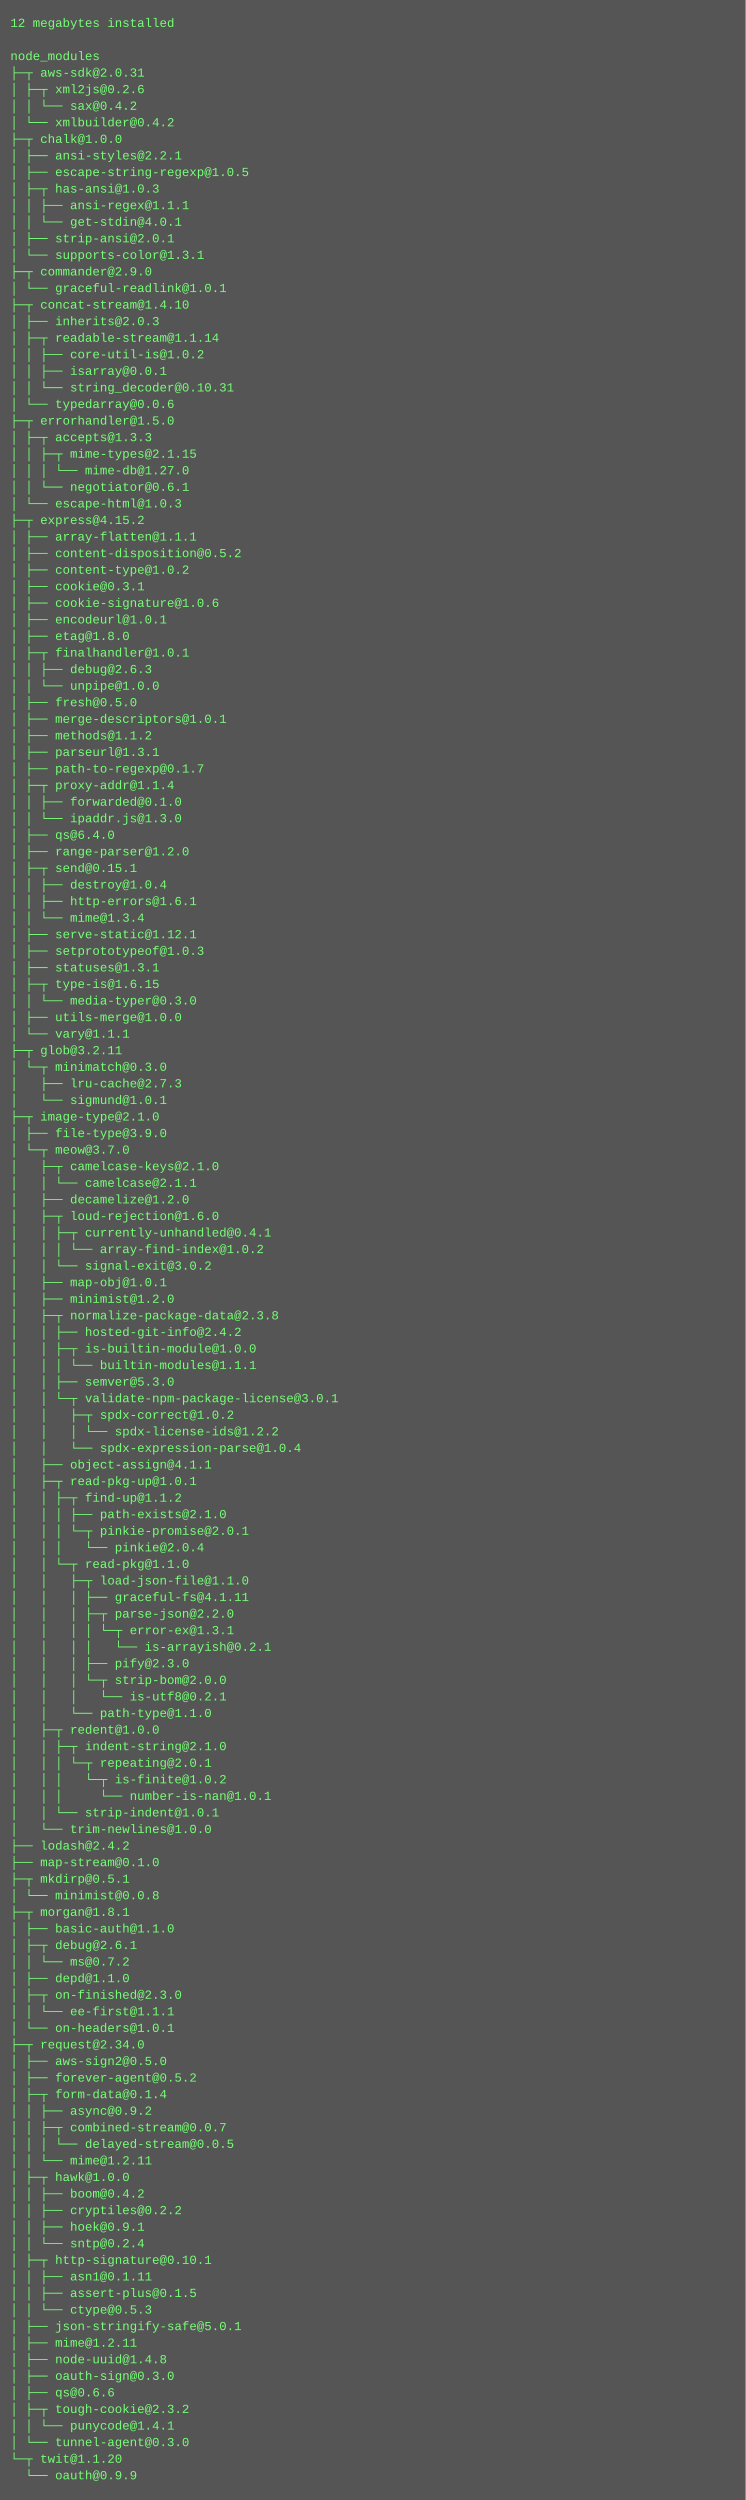
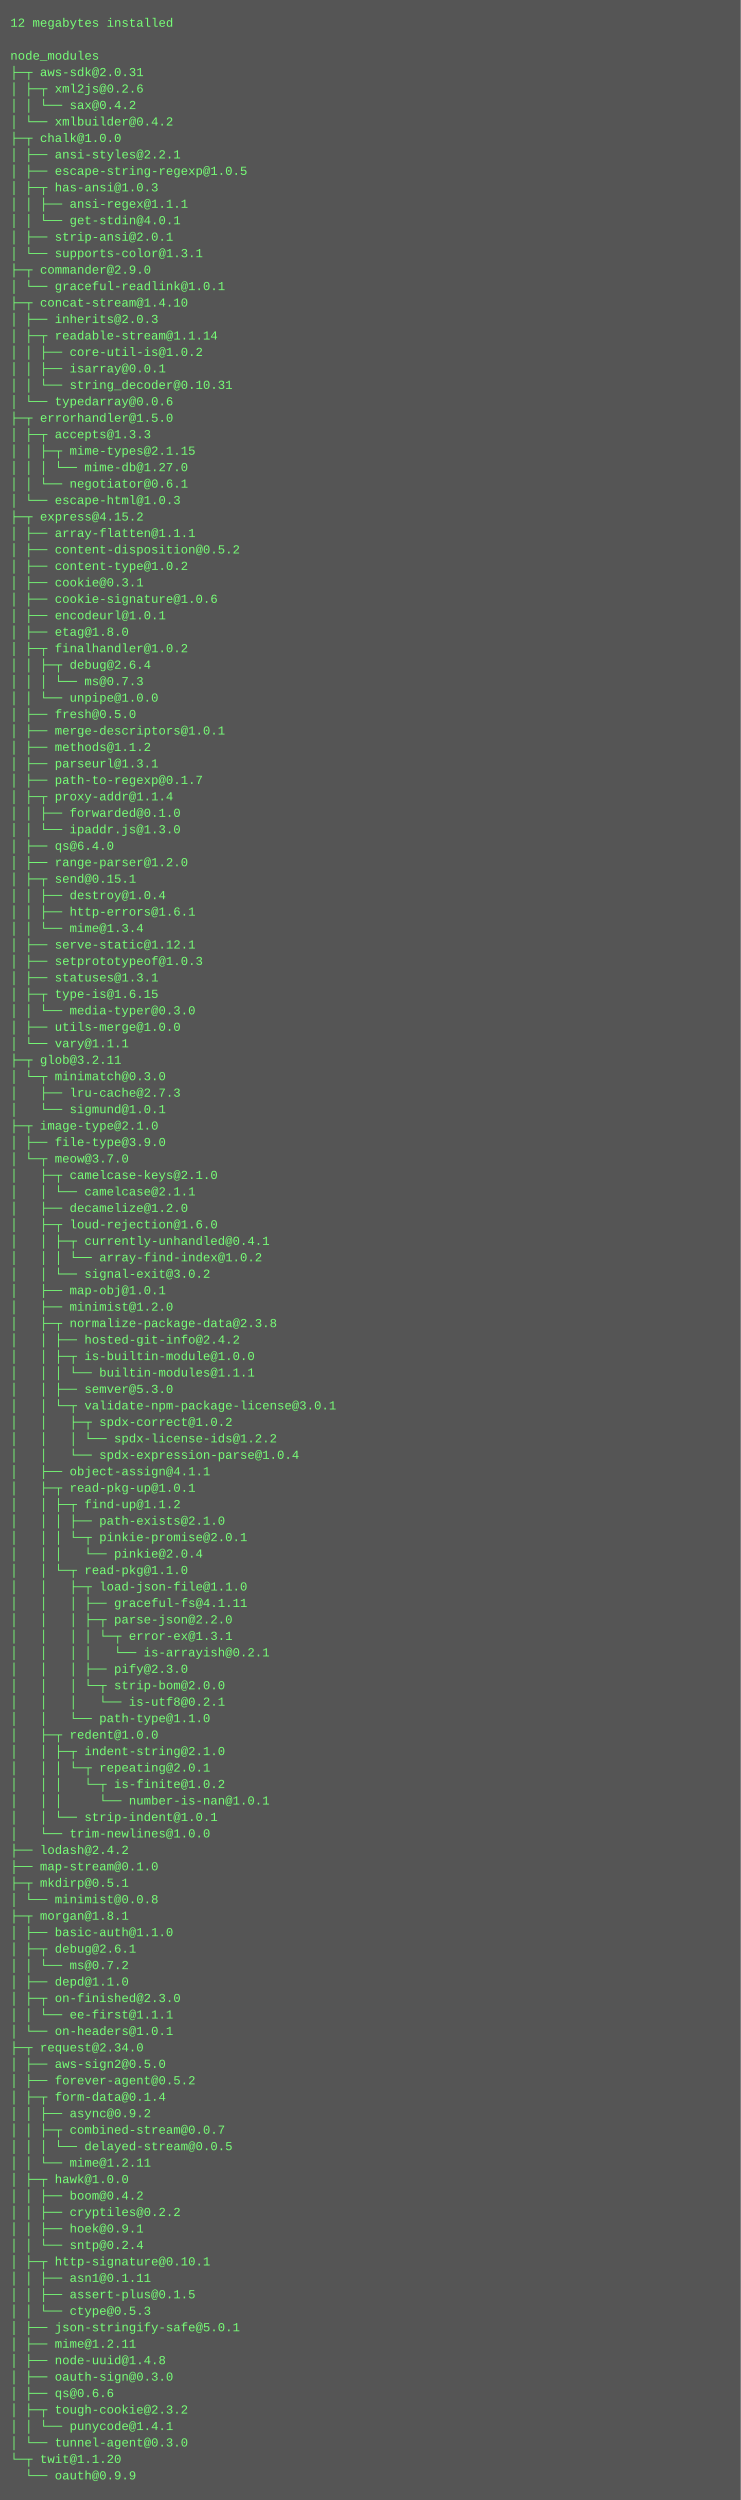
- <svg xmlns="http://www.w3.org/2000/svg" height="2414" width="720">
-   <rect height="2414" fill="#555" width="720" />
+ <svg xmlns="http://www.w3.org/2000/svg" height="2430" width="720">
+   <rect height="2430" fill="#555" width="720" />
  <text fill="#7f7" font-family="Courier New" font-size="12" xml:space="preserve">
    <tspan x="10" y="26">12 megabytes installed</tspan>
    <tspan x="10" y="42" />
    <tspan x="10" y="58">node_modules</tspan>
    <tspan x="10" y="74">├─┬ aws-sdk@2.0.31 </tspan>
    <tspan x="10" y="90">│ ├─┬ xml2js@0.2.6 </tspan>
    <tspan x="10" y="106">│ │ └── sax@0.4.2 </tspan>
    <tspan x="10" y="122">│ └── xmlbuilder@0.4.2 </tspan>
    <tspan x="10" y="138">├─┬ chalk@1.0.0 </tspan>
    <tspan x="10" y="154">│ ├── ansi-styles@2.2.1 </tspan>
    <tspan x="10" y="170">│ ├── escape-string-regexp@1.0.5 </tspan>
    <tspan x="10" y="186">│ ├─┬ has-ansi@1.0.3 </tspan>
    <tspan x="10" y="202">│ │ ├── ansi-regex@1.1.1 </tspan>
    <tspan x="10" y="218">│ │ └── get-stdin@4.0.1 </tspan>
    <tspan x="10" y="234">│ ├── strip-ansi@2.0.1 </tspan>
    <tspan x="10" y="250">│ └── supports-color@1.3.1 </tspan>
    <tspan x="10" y="266">├─┬ commander@2.9.0 </tspan>
    <tspan x="10" y="282">│ └── graceful-readlink@1.0.1 </tspan>
    <tspan x="10" y="298">├─┬ concat-stream@1.4.10 </tspan>
    <tspan x="10" y="314">│ ├── inherits@2.0.3 </tspan>
    <tspan x="10" y="330">│ ├─┬ readable-stream@1.1.14 </tspan>
    <tspan x="10" y="346">│ │ ├── core-util-is@1.0.2 </tspan>
    <tspan x="10" y="362">│ │ ├── isarray@0.0.1 </tspan>
    <tspan x="10" y="378">│ │ └── string_decoder@0.10.31 </tspan>
    <tspan x="10" y="394">│ └── typedarray@0.0.6 </tspan>
    <tspan x="10" y="410">├─┬ errorhandler@1.5.0 </tspan>
    <tspan x="10" y="426">│ ├─┬ accepts@1.3.3 </tspan>
    <tspan x="10" y="442">│ │ ├─┬ mime-types@2.1.15 </tspan>
    <tspan x="10" y="458">│ │ │ └── mime-db@1.27.0 </tspan>
    <tspan x="10" y="474">│ │ └── negotiator@0.6.1 </tspan>
    <tspan x="10" y="490">│ └── escape-html@1.0.3 </tspan>
    <tspan x="10" y="506">├─┬ express@4.15.2 </tspan>
    <tspan x="10" y="522">│ ├── array-flatten@1.1.1 </tspan>
    <tspan x="10" y="538">│ ├── content-disposition@0.5.2 </tspan>
    <tspan x="10" y="554">│ ├── content-type@1.0.2 </tspan>
    <tspan x="10" y="570">│ ├── cookie@0.3.1 </tspan>
    <tspan x="10" y="586">│ ├── cookie-signature@1.0.6 </tspan>
    <tspan x="10" y="602">│ ├── encodeurl@1.0.1 </tspan>
    <tspan x="10" y="618">│ ├── etag@1.8.0 </tspan>
-     <tspan x="10" y="634">│ ├─┬ finalhandler@1.0.1 </tspan>
-     <tspan x="10" y="650">│ │ ├── debug@2.6.3 </tspan>
-     <tspan x="10" y="666">│ │ └── unpipe@1.0.0 </tspan>
-     <tspan x="10" y="682">│ ├── fresh@0.5.0 </tspan>
-     <tspan x="10" y="698">│ ├── merge-descriptors@1.0.1 </tspan>
-     <tspan x="10" y="714">│ ├── methods@1.1.2 </tspan>
-     <tspan x="10" y="730">│ ├── parseurl@1.3.1 </tspan>
-     <tspan x="10" y="746">│ ├── path-to-regexp@0.1.7 </tspan>
-     <tspan x="10" y="762">│ ├─┬ proxy-addr@1.1.4 </tspan>
-     <tspan x="10" y="778">│ │ ├── forwarded@0.1.0 </tspan>
-     <tspan x="10" y="794">│ │ └── ipaddr.js@1.3.0 </tspan>
-     <tspan x="10" y="810">│ ├── qs@6.4.0 </tspan>
-     <tspan x="10" y="826">│ ├── range-parser@1.2.0 </tspan>
-     <tspan x="10" y="842">│ ├─┬ send@0.15.1 </tspan>
-     <tspan x="10" y="858">│ │ ├── destroy@1.0.4 </tspan>
-     <tspan x="10" y="874">│ │ ├── http-errors@1.6.1 </tspan>
-     <tspan x="10" y="890">│ │ └── mime@1.3.4 </tspan>
-     <tspan x="10" y="906">│ ├── serve-static@1.12.1 </tspan>
-     <tspan x="10" y="922">│ ├── setprototypeof@1.0.3 </tspan>
-     <tspan x="10" y="938">│ ├── statuses@1.3.1 </tspan>
-     <tspan x="10" y="954">│ ├─┬ type-is@1.6.15 </tspan>
-     <tspan x="10" y="970">│ │ └── media-typer@0.3.0 </tspan>
-     <tspan x="10" y="986">│ ├── utils-merge@1.0.0 </tspan>
-     <tspan x="10" y="1002">│ └── vary@1.1.1 </tspan>
-     <tspan x="10" y="1018">├─┬ glob@3.2.11 </tspan>
-     <tspan x="10" y="1034">│ └─┬ minimatch@0.3.0 </tspan>
-     <tspan x="10" y="1050">│   ├── lru-cache@2.7.3 </tspan>
-     <tspan x="10" y="1066">│   └── sigmund@1.0.1 </tspan>
-     <tspan x="10" y="1082">├─┬ image-type@2.1.0 </tspan>
-     <tspan x="10" y="1098">│ ├── file-type@3.9.0 </tspan>
-     <tspan x="10" y="1114">│ └─┬ meow@3.7.0 </tspan>
-     <tspan x="10" y="1130">│   ├─┬ camelcase-keys@2.1.0 </tspan>
-     <tspan x="10" y="1146">│   │ └── camelcase@2.1.1 </tspan>
-     <tspan x="10" y="1162">│   ├── decamelize@1.2.0 </tspan>
-     <tspan x="10" y="1178">│   ├─┬ loud-rejection@1.6.0 </tspan>
-     <tspan x="10" y="1194">│   │ ├─┬ currently-unhandled@0.4.1 </tspan>
-     <tspan x="10" y="1210">│   │ │ └── array-find-index@1.0.2 </tspan>
-     <tspan x="10" y="1226">│   │ └── signal-exit@3.0.2 </tspan>
-     <tspan x="10" y="1242">│   ├── map-obj@1.0.1 </tspan>
-     <tspan x="10" y="1258">│   ├── minimist@1.2.0 </tspan>
-     <tspan x="10" y="1274">│   ├─┬ normalize-package-data@2.3.8 </tspan>
-     <tspan x="10" y="1290">│   │ ├── hosted-git-info@2.4.2 </tspan>
-     <tspan x="10" y="1306">│   │ ├─┬ is-builtin-module@1.0.0 </tspan>
-     <tspan x="10" y="1322">│   │ │ └── builtin-modules@1.1.1 </tspan>
-     <tspan x="10" y="1338">│   │ ├── semver@5.3.0 </tspan>
-     <tspan x="10" y="1354">│   │ └─┬ validate-npm-package-license@3.0.1 </tspan>
-     <tspan x="10" y="1370">│   │   ├─┬ spdx-correct@1.0.2 </tspan>
-     <tspan x="10" y="1386">│   │   │ └── spdx-license-ids@1.2.2 </tspan>
-     <tspan x="10" y="1402">│   │   └── spdx-expression-parse@1.0.4 </tspan>
-     <tspan x="10" y="1418">│   ├── object-assign@4.1.1 </tspan>
-     <tspan x="10" y="1434">│   ├─┬ read-pkg-up@1.0.1 </tspan>
-     <tspan x="10" y="1450">│   │ ├─┬ find-up@1.1.2 </tspan>
-     <tspan x="10" y="1466">│   │ │ ├── path-exists@2.1.0 </tspan>
-     <tspan x="10" y="1482">│   │ │ └─┬ pinkie-promise@2.0.1 </tspan>
-     <tspan x="10" y="1498">│   │ │   └── pinkie@2.0.4 </tspan>
-     <tspan x="10" y="1514">│   │ └─┬ read-pkg@1.1.0 </tspan>
-     <tspan x="10" y="1530">│   │   ├─┬ load-json-file@1.1.0 </tspan>
-     <tspan x="10" y="1546">│   │   │ ├── graceful-fs@4.1.11 </tspan>
-     <tspan x="10" y="1562">│   │   │ ├─┬ parse-json@2.2.0 </tspan>
-     <tspan x="10" y="1578">│   │   │ │ └─┬ error-ex@1.3.1 </tspan>
-     <tspan x="10" y="1594">│   │   │ │   └── is-arrayish@0.2.1 </tspan>
-     <tspan x="10" y="1610">│   │   │ ├── pify@2.3.0 </tspan>
-     <tspan x="10" y="1626">│   │   │ └─┬ strip-bom@2.0.0 </tspan>
-     <tspan x="10" y="1642">│   │   │   └── is-utf8@0.2.1 </tspan>
-     <tspan x="10" y="1658">│   │   └── path-type@1.1.0 </tspan>
-     <tspan x="10" y="1674">│   ├─┬ redent@1.0.0 </tspan>
-     <tspan x="10" y="1690">│   │ ├─┬ indent-string@2.1.0 </tspan>
-     <tspan x="10" y="1706">│   │ │ └─┬ repeating@2.0.1 </tspan>
-     <tspan x="10" y="1722">│   │ │   └─┬ is-finite@1.0.2 </tspan>
-     <tspan x="10" y="1738">│   │ │     └── number-is-nan@1.0.1 </tspan>
-     <tspan x="10" y="1754">│   │ └── strip-indent@1.0.1 </tspan>
-     <tspan x="10" y="1770">│   └── trim-newlines@1.0.0 </tspan>
-     <tspan x="10" y="1786">├── lodash@2.4.2 </tspan>
-     <tspan x="10" y="1802">├── map-stream@0.1.0 </tspan>
-     <tspan x="10" y="1818">├─┬ mkdirp@0.5.1 </tspan>
-     <tspan x="10" y="1834">│ └── minimist@0.0.8 </tspan>
-     <tspan x="10" y="1850">├─┬ morgan@1.8.1 </tspan>
-     <tspan x="10" y="1866">│ ├── basic-auth@1.1.0 </tspan>
-     <tspan x="10" y="1882">│ ├─┬ debug@2.6.1 </tspan>
-     <tspan x="10" y="1898">│ │ └── ms@0.7.2 </tspan>
-     <tspan x="10" y="1914">│ ├── depd@1.1.0 </tspan>
-     <tspan x="10" y="1930">│ ├─┬ on-finished@2.3.0 </tspan>
-     <tspan x="10" y="1946">│ │ └── ee-first@1.1.1 </tspan>
-     <tspan x="10" y="1962">│ └── on-headers@1.0.1 </tspan>
-     <tspan x="10" y="1978">├─┬ request@2.34.0 </tspan>
-     <tspan x="10" y="1994">│ ├── aws-sign2@0.5.0 </tspan>
-     <tspan x="10" y="2010">│ ├── forever-agent@0.5.2 </tspan>
-     <tspan x="10" y="2026">│ ├─┬ form-data@0.1.4 </tspan>
-     <tspan x="10" y="2042">│ │ ├── async@0.9.2 </tspan>
-     <tspan x="10" y="2058">│ │ ├─┬ combined-stream@0.0.7 </tspan>
-     <tspan x="10" y="2074">│ │ │ └── delayed-stream@0.0.5 </tspan>
-     <tspan x="10" y="2090">│ │ └── mime@1.2.11 </tspan>
-     <tspan x="10" y="2106">│ ├─┬ hawk@1.0.0 </tspan>
-     <tspan x="10" y="2122">│ │ ├── boom@0.4.2 </tspan>
-     <tspan x="10" y="2138">│ │ ├── cryptiles@0.2.2 </tspan>
-     <tspan x="10" y="2154">│ │ ├── hoek@0.9.1 </tspan>
-     <tspan x="10" y="2170">│ │ └── sntp@0.2.4 </tspan>
-     <tspan x="10" y="2186">│ ├─┬ http-signature@0.10.1 </tspan>
-     <tspan x="10" y="2202">│ │ ├── asn1@0.1.11 </tspan>
-     <tspan x="10" y="2218">│ │ ├── assert-plus@0.1.5 </tspan>
-     <tspan x="10" y="2234">│ │ └── ctype@0.5.3 </tspan>
-     <tspan x="10" y="2250">│ ├── json-stringify-safe@5.0.1 </tspan>
-     <tspan x="10" y="2266">│ ├── mime@1.2.11 </tspan>
-     <tspan x="10" y="2282">│ ├── node-uuid@1.4.8 </tspan>
-     <tspan x="10" y="2298">│ ├── oauth-sign@0.3.0 </tspan>
-     <tspan x="10" y="2314">│ ├── qs@0.6.6 </tspan>
-     <tspan x="10" y="2330">│ ├─┬ tough-cookie@2.3.2 </tspan>
-     <tspan x="10" y="2346">│ │ └── punycode@1.4.1 </tspan>
-     <tspan x="10" y="2362">│ └── tunnel-agent@0.3.0 </tspan>
-     <tspan x="10" y="2378">└─┬ twit@1.1.20 </tspan>
-     <tspan x="10" y="2394">  └── oauth@0.9.9</tspan>
+     <tspan x="10" y="634">│ ├─┬ finalhandler@1.0.2 </tspan>
+     <tspan x="10" y="650">│ │ ├─┬ debug@2.6.4 </tspan>
+     <tspan x="10" y="666">│ │ │ └── ms@0.7.3 </tspan>
+     <tspan x="10" y="682">│ │ └── unpipe@1.0.0 </tspan>
+     <tspan x="10" y="698">│ ├── fresh@0.5.0 </tspan>
+     <tspan x="10" y="714">│ ├── merge-descriptors@1.0.1 </tspan>
+     <tspan x="10" y="730">│ ├── methods@1.1.2 </tspan>
+     <tspan x="10" y="746">│ ├── parseurl@1.3.1 </tspan>
+     <tspan x="10" y="762">│ ├── path-to-regexp@0.1.7 </tspan>
+     <tspan x="10" y="778">│ ├─┬ proxy-addr@1.1.4 </tspan>
+     <tspan x="10" y="794">│ │ ├── forwarded@0.1.0 </tspan>
+     <tspan x="10" y="810">│ │ └── ipaddr.js@1.3.0 </tspan>
+     <tspan x="10" y="826">│ ├── qs@6.4.0 </tspan>
+     <tspan x="10" y="842">│ ├── range-parser@1.2.0 </tspan>
+     <tspan x="10" y="858">│ ├─┬ send@0.15.1 </tspan>
+     <tspan x="10" y="874">│ │ ├── destroy@1.0.4 </tspan>
+     <tspan x="10" y="890">│ │ ├── http-errors@1.6.1 </tspan>
+     <tspan x="10" y="906">│ │ └── mime@1.3.4 </tspan>
+     <tspan x="10" y="922">│ ├── serve-static@1.12.1 </tspan>
+     <tspan x="10" y="938">│ ├── setprototypeof@1.0.3 </tspan>
+     <tspan x="10" y="954">│ ├── statuses@1.3.1 </tspan>
+     <tspan x="10" y="970">│ ├─┬ type-is@1.6.15 </tspan>
+     <tspan x="10" y="986">│ │ └── media-typer@0.3.0 </tspan>
+     <tspan x="10" y="1002">│ ├── utils-merge@1.0.0 </tspan>
+     <tspan x="10" y="1018">│ └── vary@1.1.1 </tspan>
+     <tspan x="10" y="1034">├─┬ glob@3.2.11 </tspan>
+     <tspan x="10" y="1050">│ └─┬ minimatch@0.3.0 </tspan>
+     <tspan x="10" y="1066">│   ├── lru-cache@2.7.3 </tspan>
+     <tspan x="10" y="1082">│   └── sigmund@1.0.1 </tspan>
+     <tspan x="10" y="1098">├─┬ image-type@2.1.0 </tspan>
+     <tspan x="10" y="1114">│ ├── file-type@3.9.0 </tspan>
+     <tspan x="10" y="1130">│ └─┬ meow@3.7.0 </tspan>
+     <tspan x="10" y="1146">│   ├─┬ camelcase-keys@2.1.0 </tspan>
+     <tspan x="10" y="1162">│   │ └── camelcase@2.1.1 </tspan>
+     <tspan x="10" y="1178">│   ├── decamelize@1.2.0 </tspan>
+     <tspan x="10" y="1194">│   ├─┬ loud-rejection@1.6.0 </tspan>
+     <tspan x="10" y="1210">│   │ ├─┬ currently-unhandled@0.4.1 </tspan>
+     <tspan x="10" y="1226">│   │ │ └── array-find-index@1.0.2 </tspan>
+     <tspan x="10" y="1242">│   │ └── signal-exit@3.0.2 </tspan>
+     <tspan x="10" y="1258">│   ├── map-obj@1.0.1 </tspan>
+     <tspan x="10" y="1274">│   ├── minimist@1.2.0 </tspan>
+     <tspan x="10" y="1290">│   ├─┬ normalize-package-data@2.3.8 </tspan>
+     <tspan x="10" y="1306">│   │ ├── hosted-git-info@2.4.2 </tspan>
+     <tspan x="10" y="1322">│   │ ├─┬ is-builtin-module@1.0.0 </tspan>
+     <tspan x="10" y="1338">│   │ │ └── builtin-modules@1.1.1 </tspan>
+     <tspan x="10" y="1354">│   │ ├── semver@5.3.0 </tspan>
+     <tspan x="10" y="1370">│   │ └─┬ validate-npm-package-license@3.0.1 </tspan>
+     <tspan x="10" y="1386">│   │   ├─┬ spdx-correct@1.0.2 </tspan>
+     <tspan x="10" y="1402">│   │   │ └── spdx-license-ids@1.2.2 </tspan>
+     <tspan x="10" y="1418">│   │   └── spdx-expression-parse@1.0.4 </tspan>
+     <tspan x="10" y="1434">│   ├── object-assign@4.1.1 </tspan>
+     <tspan x="10" y="1450">│   ├─┬ read-pkg-up@1.0.1 </tspan>
+     <tspan x="10" y="1466">│   │ ├─┬ find-up@1.1.2 </tspan>
+     <tspan x="10" y="1482">│   │ │ ├── path-exists@2.1.0 </tspan>
+     <tspan x="10" y="1498">│   │ │ └─┬ pinkie-promise@2.0.1 </tspan>
+     <tspan x="10" y="1514">│   │ │   └── pinkie@2.0.4 </tspan>
+     <tspan x="10" y="1530">│   │ └─┬ read-pkg@1.1.0 </tspan>
+     <tspan x="10" y="1546">│   │   ├─┬ load-json-file@1.1.0 </tspan>
+     <tspan x="10" y="1562">│   │   │ ├── graceful-fs@4.1.11 </tspan>
+     <tspan x="10" y="1578">│   │   │ ├─┬ parse-json@2.2.0 </tspan>
+     <tspan x="10" y="1594">│   │   │ │ └─┬ error-ex@1.3.1 </tspan>
+     <tspan x="10" y="1610">│   │   │ │   └── is-arrayish@0.2.1 </tspan>
+     <tspan x="10" y="1626">│   │   │ ├── pify@2.3.0 </tspan>
+     <tspan x="10" y="1642">│   │   │ └─┬ strip-bom@2.0.0 </tspan>
+     <tspan x="10" y="1658">│   │   │   └── is-utf8@0.2.1 </tspan>
+     <tspan x="10" y="1674">│   │   └── path-type@1.1.0 </tspan>
+     <tspan x="10" y="1690">│   ├─┬ redent@1.0.0 </tspan>
+     <tspan x="10" y="1706">│   │ ├─┬ indent-string@2.1.0 </tspan>
+     <tspan x="10" y="1722">│   │ │ └─┬ repeating@2.0.1 </tspan>
+     <tspan x="10" y="1738">│   │ │   └─┬ is-finite@1.0.2 </tspan>
+     <tspan x="10" y="1754">│   │ │     └── number-is-nan@1.0.1 </tspan>
+     <tspan x="10" y="1770">│   │ └── strip-indent@1.0.1 </tspan>
+     <tspan x="10" y="1786">│   └── trim-newlines@1.0.0 </tspan>
+     <tspan x="10" y="1802">├── lodash@2.4.2 </tspan>
+     <tspan x="10" y="1818">├── map-stream@0.1.0 </tspan>
+     <tspan x="10" y="1834">├─┬ mkdirp@0.5.1 </tspan>
+     <tspan x="10" y="1850">│ └── minimist@0.0.8 </tspan>
+     <tspan x="10" y="1866">├─┬ morgan@1.8.1 </tspan>
+     <tspan x="10" y="1882">│ ├── basic-auth@1.1.0 </tspan>
+     <tspan x="10" y="1898">│ ├─┬ debug@2.6.1 </tspan>
+     <tspan x="10" y="1914">│ │ └── ms@0.7.2 </tspan>
+     <tspan x="10" y="1930">│ ├── depd@1.1.0 </tspan>
+     <tspan x="10" y="1946">│ ├─┬ on-finished@2.3.0 </tspan>
+     <tspan x="10" y="1962">│ │ └── ee-first@1.1.1 </tspan>
+     <tspan x="10" y="1978">│ └── on-headers@1.0.1 </tspan>
+     <tspan x="10" y="1994">├─┬ request@2.34.0 </tspan>
+     <tspan x="10" y="2010">│ ├── aws-sign2@0.5.0 </tspan>
+     <tspan x="10" y="2026">│ ├── forever-agent@0.5.2 </tspan>
+     <tspan x="10" y="2042">│ ├─┬ form-data@0.1.4 </tspan>
+     <tspan x="10" y="2058">│ │ ├── async@0.9.2 </tspan>
+     <tspan x="10" y="2074">│ │ ├─┬ combined-stream@0.0.7 </tspan>
+     <tspan x="10" y="2090">│ │ │ └── delayed-stream@0.0.5 </tspan>
+     <tspan x="10" y="2106">│ │ └── mime@1.2.11 </tspan>
+     <tspan x="10" y="2122">│ ├─┬ hawk@1.0.0 </tspan>
+     <tspan x="10" y="2138">│ │ ├── boom@0.4.2 </tspan>
+     <tspan x="10" y="2154">│ │ ├── cryptiles@0.2.2 </tspan>
+     <tspan x="10" y="2170">│ │ ├── hoek@0.9.1 </tspan>
+     <tspan x="10" y="2186">│ │ └── sntp@0.2.4 </tspan>
+     <tspan x="10" y="2202">│ ├─┬ http-signature@0.10.1 </tspan>
+     <tspan x="10" y="2218">│ │ ├── asn1@0.1.11 </tspan>
+     <tspan x="10" y="2234">│ │ ├── assert-plus@0.1.5 </tspan>
+     <tspan x="10" y="2250">│ │ └── ctype@0.5.3 </tspan>
+     <tspan x="10" y="2266">│ ├── json-stringify-safe@5.0.1 </tspan>
+     <tspan x="10" y="2282">│ ├── mime@1.2.11 </tspan>
+     <tspan x="10" y="2298">│ ├── node-uuid@1.4.8 </tspan>
+     <tspan x="10" y="2314">│ ├── oauth-sign@0.3.0 </tspan>
+     <tspan x="10" y="2330">│ ├── qs@0.6.6 </tspan>
+     <tspan x="10" y="2346">│ ├─┬ tough-cookie@2.3.2 </tspan>
+     <tspan x="10" y="2362">│ │ └── punycode@1.4.1 </tspan>
+     <tspan x="10" y="2378">│ └── tunnel-agent@0.3.0 </tspan>
+     <tspan x="10" y="2394">└─┬ twit@1.1.20 </tspan>
+     <tspan x="10" y="2410">  └── oauth@0.9.9</tspan>
  </text>
</svg>
